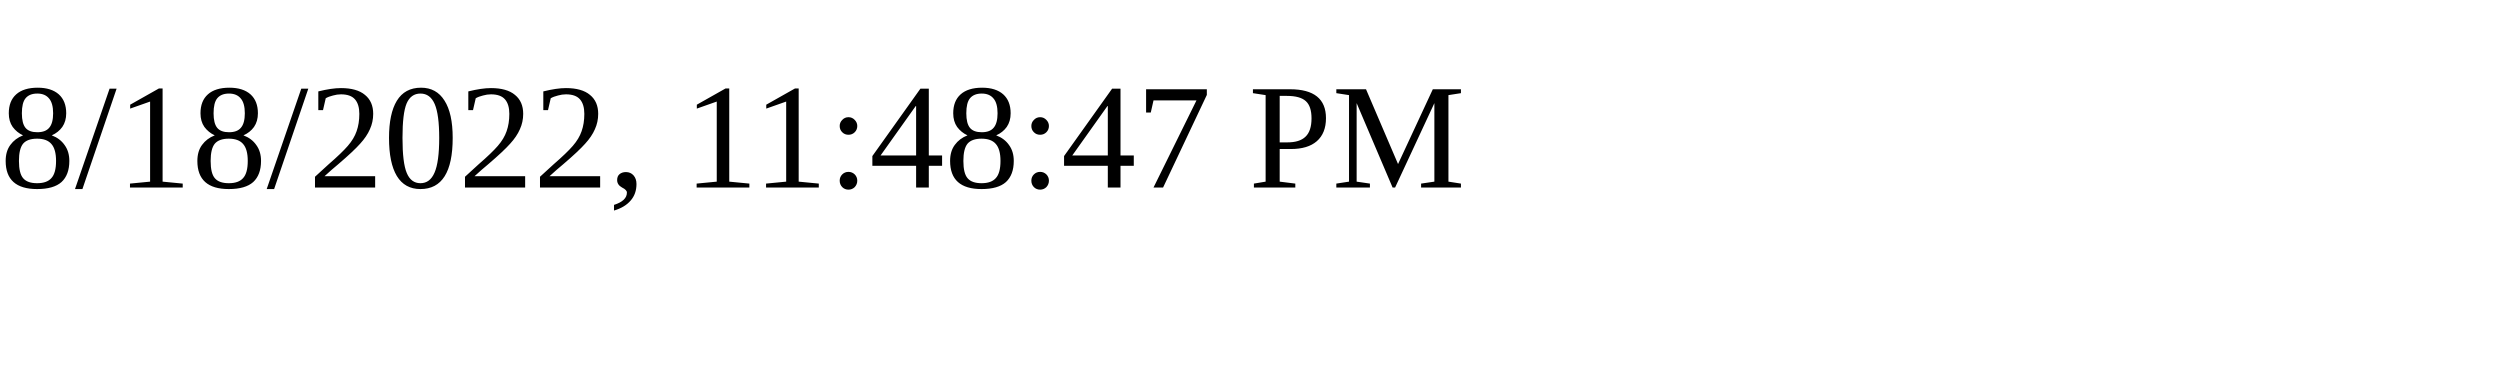
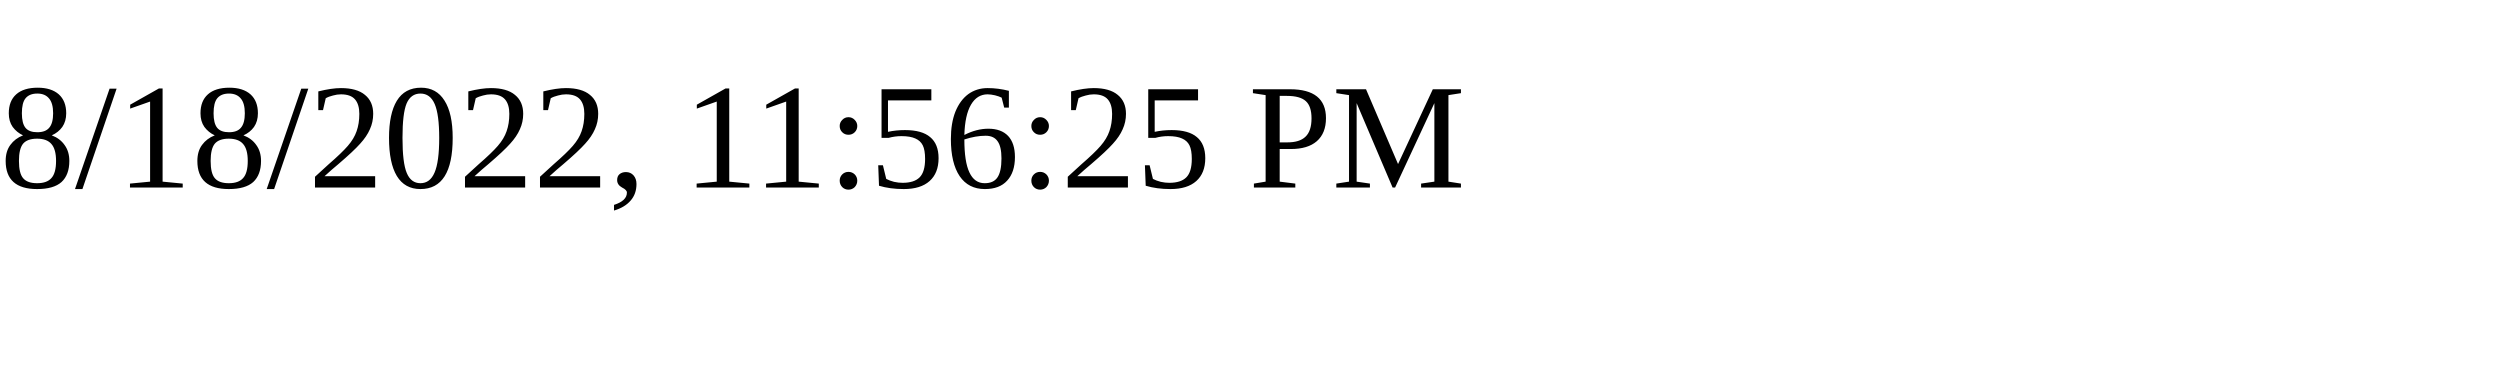
<svg xmlns="http://www.w3.org/2000/svg" height="30" width="200">
-   <text x="0" y="15">8/18/2022, 11:48:47 PM</text>
+   <text x="0" y="15">8/18/2022, 11:56:25 PM</text>
</svg>
